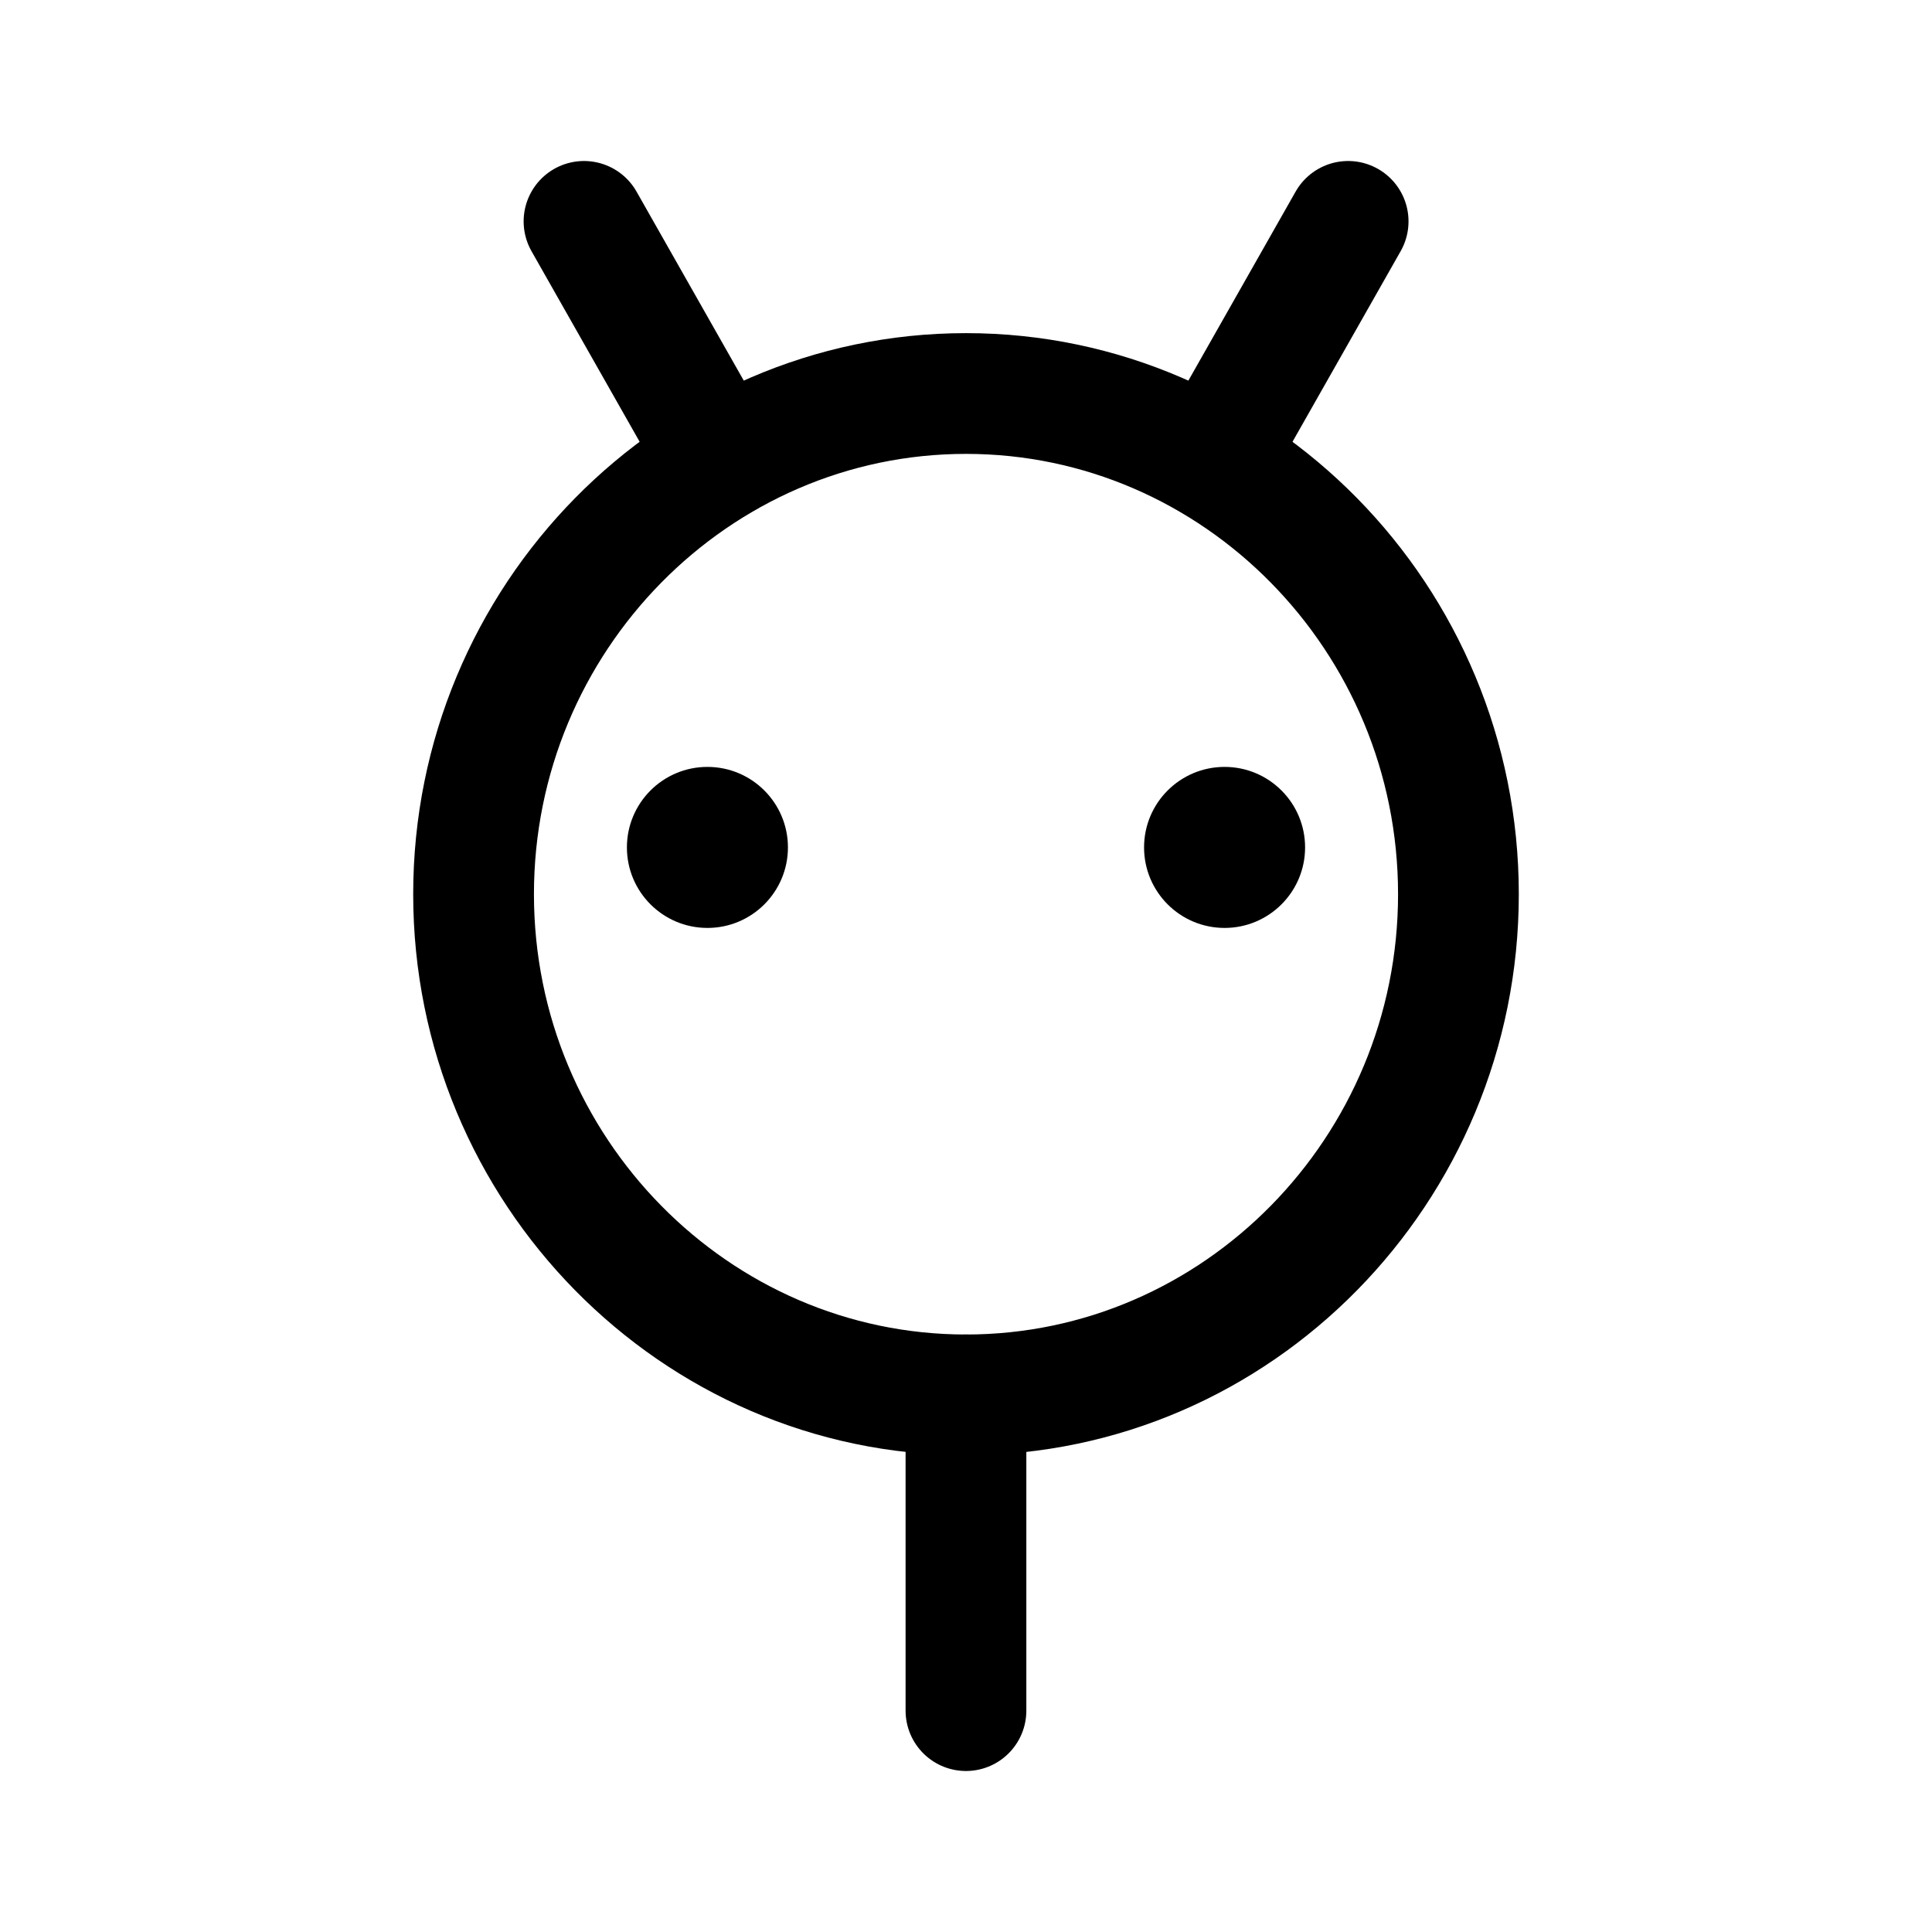
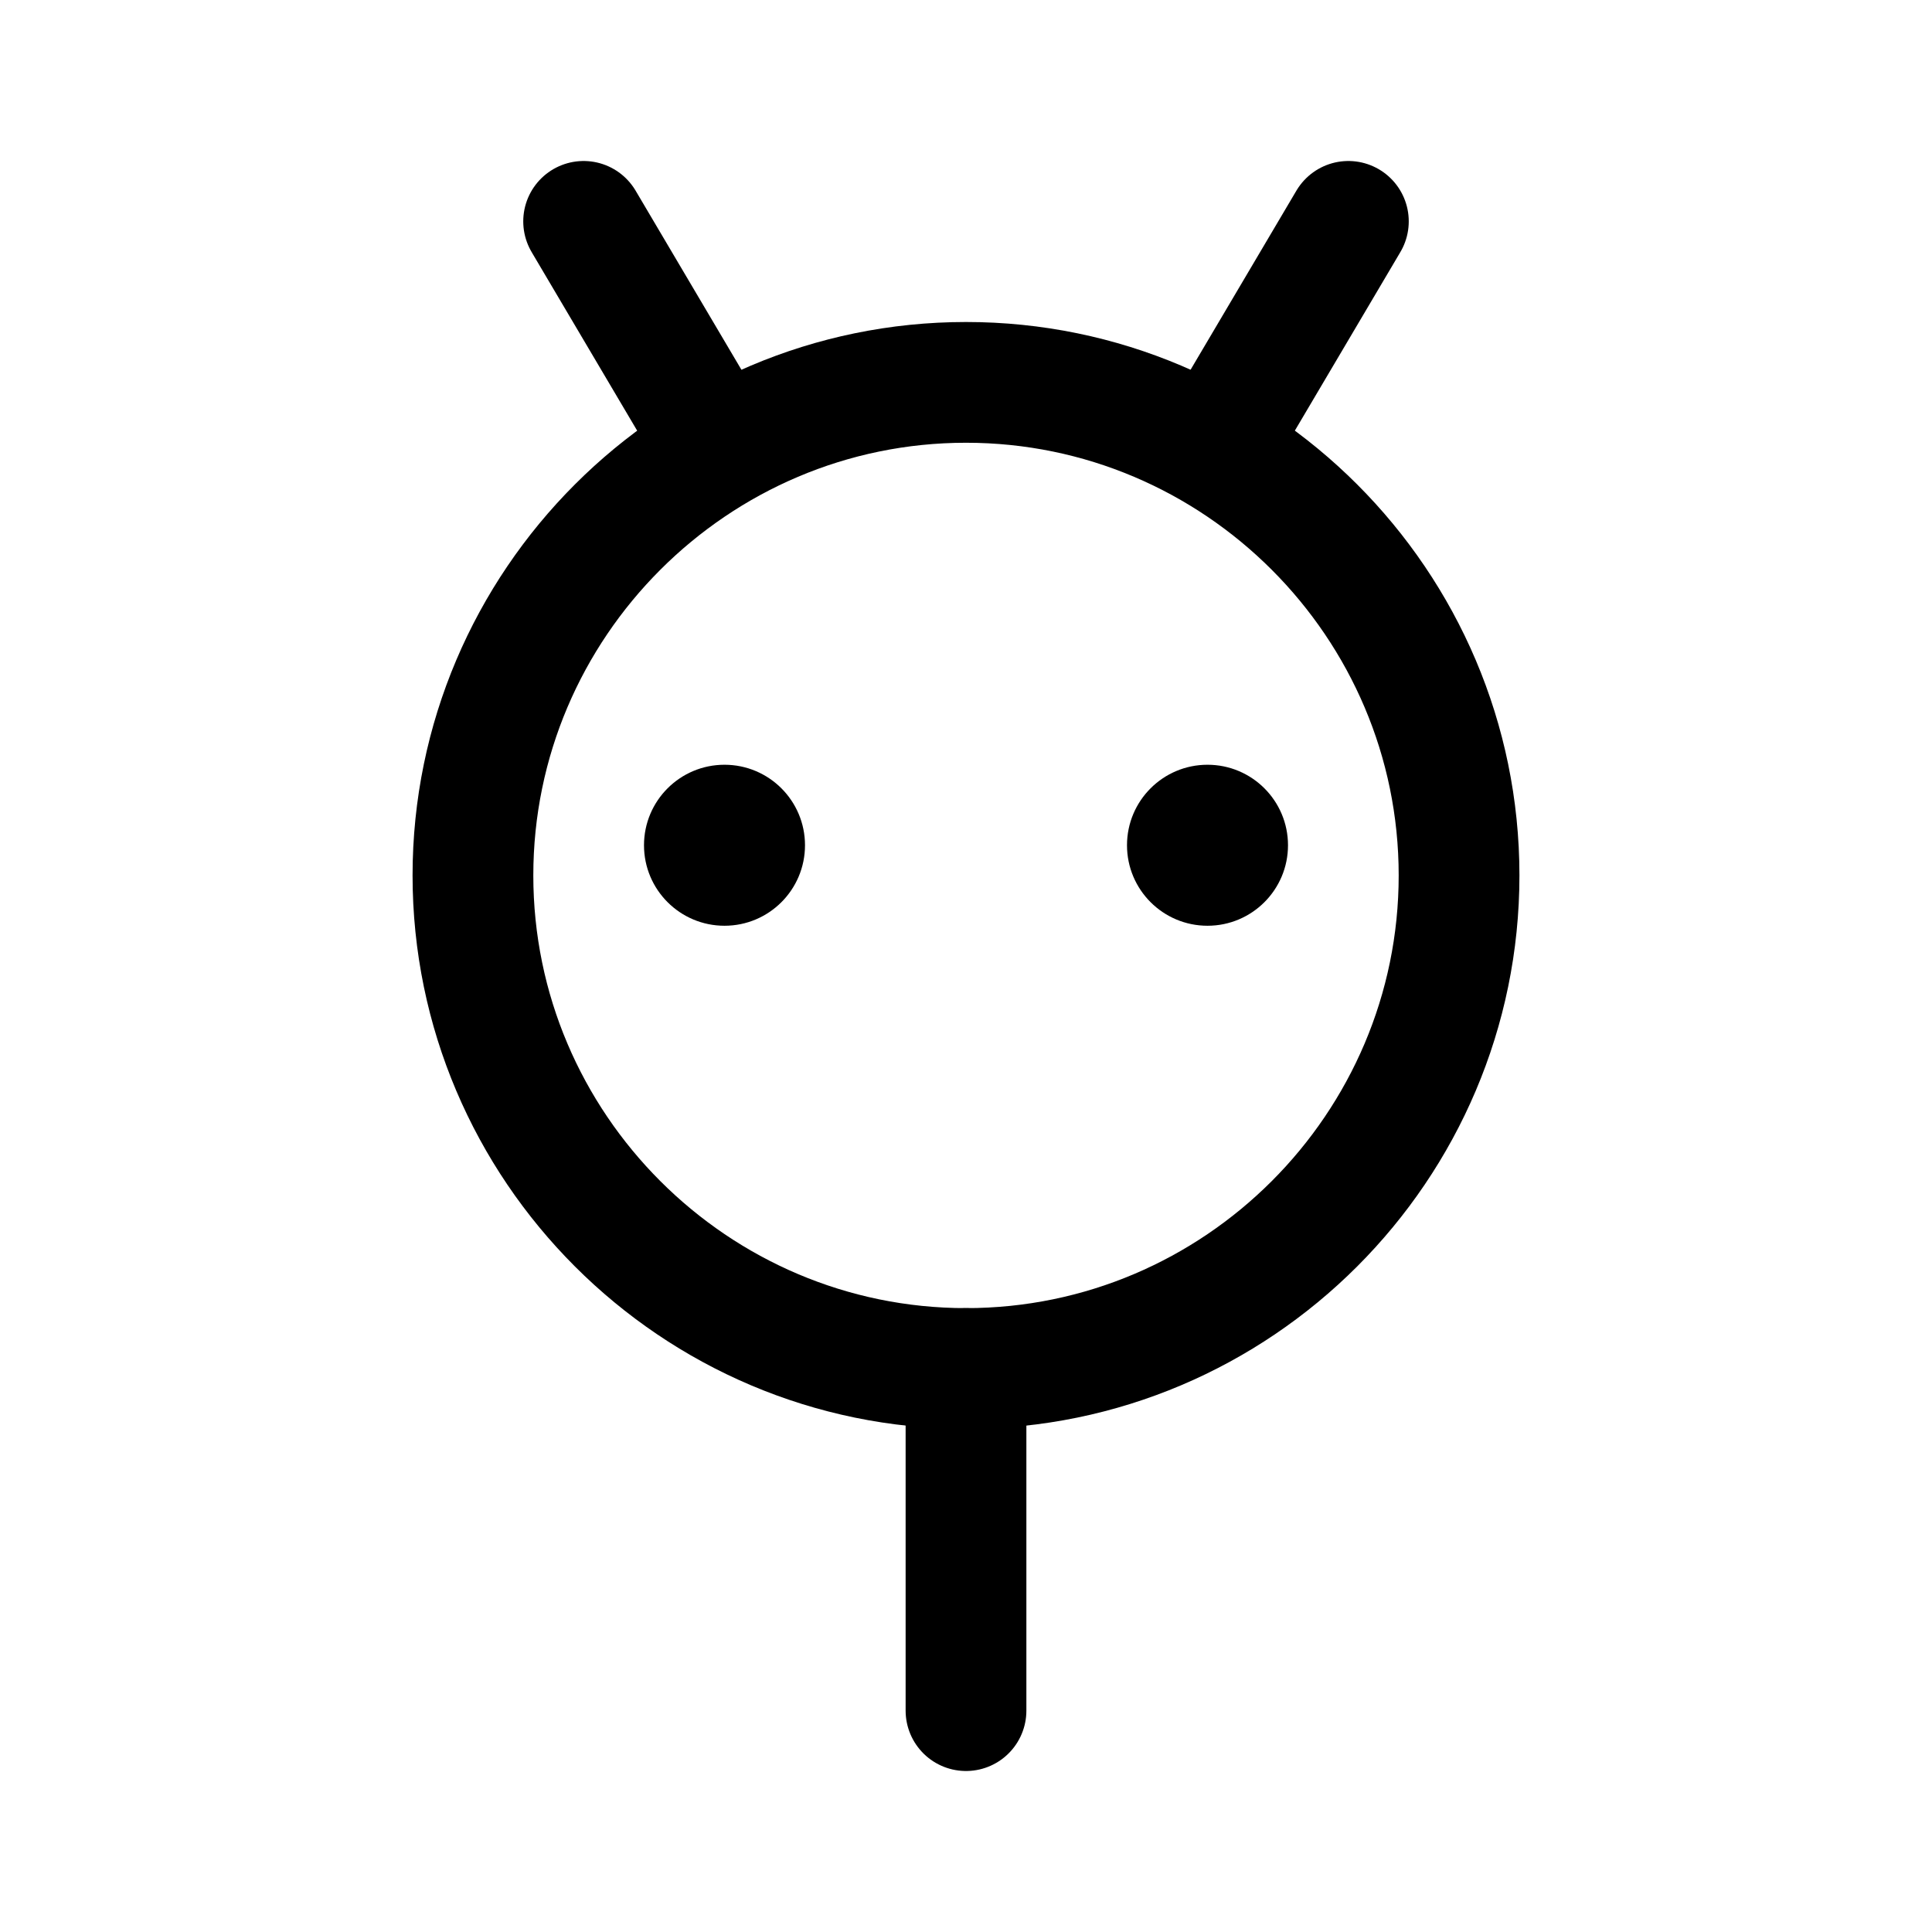
- <svg xmlns="http://www.w3.org/2000/svg" width="192" height="192" viewBox="0 0 50.8 50.8" version="1.1" id="svg8">
-   <defs id="defs2">
-     <marker orient="auto" refY="0" refX="0" id="Arrow1Lend" style="overflow:visible">
-       <path id="path844" d="M 0,0 5,-5 -12.5,0 5,5 Z" style="fill-rule:evenodd;stroke:#000000;stroke-width:1pt" transform="matrix(-0.8,0,0,-0.8,-10,0)" />
-     </marker>
-     <marker orient="auto" refY="0" refX="0" id="Arrow1Lstart" style="overflow:visible">
-       <path id="path841" d="M 0,0 5,-5 -12.5,0 5,5 Z" style="fill-rule:evenodd;stroke:#000000;stroke-width:1pt" transform="matrix(0.8,0,0,0.8,10,0)" />
-     </marker>
-     <pattern y="0" x="0" height="6" width="6" patternUnits="userSpaceOnUse" id="EMFhbasepattern" />
-     <pattern y="0" x="0" height="6" width="6" patternUnits="userSpaceOnUse" id="EMFhbasepattern-1" />
-     <pattern y="0" x="0" height="6" width="6" patternUnits="userSpaceOnUse" id="EMFhbasepattern-6" />
-     <pattern y="0" x="0" height="6" width="6" patternUnits="userSpaceOnUse" id="EMFhbasepattern-15" />
-     <pattern y="0" x="0" height="6" width="6" patternUnits="userSpaceOnUse" id="EMFhbasepattern-17" />
-     <pattern y="0" x="0" height="6" width="6" patternUnits="userSpaceOnUse" id="EMFhbasepattern-2" />
-     <pattern y="0" x="0" height="6" width="6" patternUnits="userSpaceOnUse" id="EMFhbasepattern-3" />
-     <pattern y="0" x="0" height="6" width="6" patternUnits="userSpaceOnUse" id="EMFhbasepattern-61" />
-     <pattern y="0" x="0" height="6" width="6" patternUnits="userSpaceOnUse" id="EMFhbasepattern-4" />
-     <pattern y="0" x="0" height="6" width="6" patternUnits="userSpaceOnUse" id="EMFhbasepattern-37" />
-     <pattern y="0" x="0" height="6" width="6" patternUnits="userSpaceOnUse" id="EMFhbasepattern-12" />
-     <pattern y="0" x="0" height="6" width="6" patternUnits="userSpaceOnUse" id="EMFhbasepattern-44" />
-     <pattern y="0" x="0" height="6" width="6" patternUnits="userSpaceOnUse" id="EMFhbasepattern-5" />
-     <pattern y="0" x="0" height="6" width="6" patternUnits="userSpaceOnUse" id="EMFhbasepattern-157" />
-     <pattern y="0" x="0" height="6" width="6" patternUnits="userSpaceOnUse" id="EMFhbasepattern-7" />
-     <pattern y="0" x="0" height="6" width="6" patternUnits="userSpaceOnUse" id="EMFhbasepattern-8" />
-     <pattern y="0" x="0" height="6" width="6" patternUnits="userSpaceOnUse" id="EMFhbasepattern-43" />
-     <pattern y="0" x="0" height="6" width="6" patternUnits="userSpaceOnUse" id="EMFhbasepattern-63" />
-     <pattern y="0" x="0" height="6" width="6" patternUnits="userSpaceOnUse" id="EMFhbasepattern-82" />
-     <pattern y="0" x="0" height="6" width="6" patternUnits="userSpaceOnUse" id="EMFhbasepattern-70" />
-     <pattern y="0" x="0" height="6" width="6" patternUnits="userSpaceOnUse" id="EMFhbasepattern-46" />
-     <pattern y="0" x="0" height="6" width="6" patternUnits="userSpaceOnUse" id="EMFhbasepattern-465" />
-     <pattern y="0" x="0" height="6" width="6" patternUnits="userSpaceOnUse" id="EMFhbasepattern-30" />
-     <pattern y="0" x="0" height="6" width="6" patternUnits="userSpaceOnUse" id="EMFhbasepattern-9" />
-     <pattern y="0" x="0" height="6" width="6" patternUnits="userSpaceOnUse" id="EMFhbasepattern-79" />
-     <pattern y="0" x="0" height="6" width="6" patternUnits="userSpaceOnUse" id="EMFhbasepattern-59" />
-     <pattern y="0" x="0" height="6" width="6" patternUnits="userSpaceOnUse" id="EMFhbasepattern-74" />
-     <pattern y="0" x="0" height="6" width="6" patternUnits="userSpaceOnUse" id="EMFhbasepattern-50" />
-     <pattern y="0" x="0" height="6" width="6" patternUnits="userSpaceOnUse" id="EMFhbasepattern-54" />
-     <pattern y="0" x="0" height="6" width="6" patternUnits="userSpaceOnUse" id="EMFhbasepattern-32" />
-     <pattern y="0" x="0" height="6" width="6" patternUnits="userSpaceOnUse" id="EMFhbasepattern-26" />
-     <pattern y="0" x="0" height="6" width="6" patternUnits="userSpaceOnUse" id="EMFhbasepattern-83" />
-     <pattern y="0" x="0" height="6" width="6" patternUnits="userSpaceOnUse" id="EMFhbasepattern-73" />
-     <pattern y="0" x="0" height="6" width="6" patternUnits="userSpaceOnUse" id="EMFhbasepattern-328" />
-     <pattern y="0" x="0" height="6" width="6" patternUnits="userSpaceOnUse" id="EMFhbasepattern-0" />
-     <pattern y="0" x="0" height="6" width="6" patternUnits="userSpaceOnUse" id="EMFhbasepattern-85" />
-     <pattern y="0" x="0" height="6" width="6" patternUnits="userSpaceOnUse" id="EMFhbasepattern-84" />
-     <pattern y="0" x="0" height="6" width="6" patternUnits="userSpaceOnUse" id="EMFhbasepattern-06" />
-     <pattern y="0" x="0" height="6" width="6" patternUnits="userSpaceOnUse" id="EMFhbasepattern-81" />
-     <pattern y="0" x="0" height="6" width="6" patternUnits="userSpaceOnUse" id="EMFhbasepattern-33" />
-     <pattern y="0" x="0" height="6" width="6" patternUnits="userSpaceOnUse" id="EMFhbasepattern-703" />
-     <pattern y="0" x="0" height="6" width="6" patternUnits="userSpaceOnUse" id="EMFhbasepattern-610" />
-     <pattern y="0" x="0" height="6" width="6" patternUnits="userSpaceOnUse" id="EMFhbasepattern-18" />
-     <pattern y="0" x="0" height="6" width="6" patternUnits="userSpaceOnUse" id="EMFhbasepattern-72" />
-     <pattern y="0" x="0" height="6" width="6" patternUnits="userSpaceOnUse" id="EMFhbasepattern-55" />
-     <pattern y="0" x="0" height="6" width="6" patternUnits="userSpaceOnUse" id="EMFhbasepattern-66" />
-     <pattern y="0" x="0" height="6" width="6" patternUnits="userSpaceOnUse" id="EMFhbasepattern-663" />
-     <pattern y="0" x="0" height="6" width="6" patternUnits="userSpaceOnUse" id="EMFhbasepattern-51" />
-     <pattern y="0" x="0" height="6" width="6" patternUnits="userSpaceOnUse" id="EMFhbasepattern-555" />
-     <pattern y="0" x="0" height="6" width="6" patternUnits="userSpaceOnUse" id="EMFhbasepattern-701" />
-     <pattern y="0" x="0" height="6" width="6" patternUnits="userSpaceOnUse" id="EMFhbasepattern-824" />
-     <pattern y="0" x="0" height="6" width="6" patternUnits="userSpaceOnUse" id="EMFhbasepattern-814" />
-     <pattern y="0" x="0" height="6" width="6" patternUnits="userSpaceOnUse" id="EMFhbasepattern-58" />
-     <pattern id="EMFhbasepattern-52" patternUnits="userSpaceOnUse" width="6" height="6" x="0" y="0" />
-     <pattern id="EMFhbasepattern-744" patternUnits="userSpaceOnUse" width="6" height="6" x="0" y="0" />
-     <pattern id="EMFhbasepattern-371" patternUnits="userSpaceOnUse" width="6" height="6" x="0" y="0" />
-     <pattern id="EMFhbasepattern-799" patternUnits="userSpaceOnUse" width="6" height="6" x="0" y="0" />
-     <pattern id="EMFhbasepattern-35" patternUnits="userSpaceOnUse" width="6" height="6" x="0" y="0" />
-     <pattern id="EMFhbasepattern-3289" patternUnits="userSpaceOnUse" width="6" height="6" x="0" y="0" />
-     <pattern id="EMFhbasepattern-613" patternUnits="userSpaceOnUse" width="6" height="6" x="0" y="0" />
-     <pattern id="EMFhbasepattern-39" patternUnits="userSpaceOnUse" width="6" height="6" x="0" y="0" />
-     <pattern id="EMFhbasepattern-94" patternUnits="userSpaceOnUse" width="6" height="6" x="0" y="0" />
-     <pattern id="EMFhbasepattern-21" patternUnits="userSpaceOnUse" width="6" height="6" x="0" y="0" />
-     <pattern id="EMFhbasepattern-506" patternUnits="userSpaceOnUse" width="6" height="6" x="0" y="0" />
-     <pattern id="EMFhbasepattern-88" patternUnits="userSpaceOnUse" width="6" height="6" x="0" y="0" />
-     <pattern id="EMFhbasepattern-14" patternUnits="userSpaceOnUse" width="6" height="6" x="0" y="0" />
-     <pattern id="EMFhbasepattern-323" patternUnits="userSpaceOnUse" width="6" height="6" x="0" y="0" />
-     <pattern id="EMFhbasepattern-7449" patternUnits="userSpaceOnUse" width="6" height="6" x="0" y="0" />
-     <pattern id="EMFhbasepattern-53" patternUnits="userSpaceOnUse" width="6" height="6" x="0" y="0" />
-     <pattern id="EMFhbasepattern-731" patternUnits="userSpaceOnUse" width="6" height="6" x="0" y="0" />
-     <pattern id="EMFhbasepattern-446" patternUnits="userSpaceOnUse" width="6" height="6" x="0" y="0" />
-     <pattern id="EMFhbasepattern-159" patternUnits="userSpaceOnUse" width="6" height="6" x="0" y="0" />
-     <pattern id="EMFhbasepattern-530" patternUnits="userSpaceOnUse" width="6" height="6" x="0" y="0" />
-     <pattern id="EMFhbasepattern-5554" patternUnits="userSpaceOnUse" width="6" height="6" x="0" y="0" />
-     <pattern id="EMFhbasepattern-68" patternUnits="userSpaceOnUse" width="6" height="6" x="0" y="0" />
-     <pattern id="EMFhbasepattern-395" patternUnits="userSpaceOnUse" width="6" height="6" x="0" y="0" />
-     <pattern id="EMFhbasepattern-550" patternUnits="userSpaceOnUse" width="6" height="6" x="0" y="0" />
-     <pattern id="EMFhbasepattern-10" patternUnits="userSpaceOnUse" width="6" height="6" x="0" y="0" />
-     <pattern id="EMFhbasepattern-07" patternUnits="userSpaceOnUse" width="6" height="6" x="0" y="0" />
-     <pattern id="EMFhbasepattern-45" patternUnits="userSpaceOnUse" width="6" height="6" x="0" y="0" />
-     <pattern id="EMFhbasepattern-064" patternUnits="userSpaceOnUse" width="6" height="6" x="0" y="0" />
-     <pattern id="EMFhbasepattern-702" patternUnits="userSpaceOnUse" width="6" height="6" x="0" y="0" />
-     <pattern id="EMFhbasepattern-741" patternUnits="userSpaceOnUse" width="6" height="6" x="0" y="0" />
-     <pattern id="EMFhbasepattern-334" patternUnits="userSpaceOnUse" width="6" height="6" x="0" y="0" />
-     <pattern id="EMFhbasepattern-75" patternUnits="userSpaceOnUse" width="6" height="6" x="0" y="0" />
-     <pattern id="EMFhbasepattern-108" patternUnits="userSpaceOnUse" width="6" height="6" x="0" y="0" />
-     <pattern id="EMFhbasepattern-02" patternUnits="userSpaceOnUse" width="6" height="6" x="0" y="0" />
-     <pattern id="EMFhbasepattern-539" patternUnits="userSpaceOnUse" width="6" height="6" x="0" y="0" />
-     <pattern id="EMFhbasepattern-62" patternUnits="userSpaceOnUse" width="6" height="6" x="0" y="0" />
-     <pattern id="EMFhbasepattern-309" patternUnits="userSpaceOnUse" width="6" height="6" x="0" y="0" />
-     <pattern id="EMFhbasepattern-95" patternUnits="userSpaceOnUse" width="6" height="6" x="0" y="0" />
-     <pattern id="EMFhbasepattern-13" patternUnits="userSpaceOnUse" width="6" height="6" x="0" y="0" />
-     <pattern id="EMFhbasepattern-503" patternUnits="userSpaceOnUse" width="6" height="6" x="0" y="0" />
-     <pattern id="EMFhbasepattern-586" patternUnits="userSpaceOnUse" width="6" height="6" x="0" y="0" />
-     <pattern id="EMFhbasepattern-512" patternUnits="userSpaceOnUse" width="6" height="6" x="0" y="0" />
-     <pattern id="EMFhbasepattern-623" patternUnits="userSpaceOnUse" width="6" height="6" x="0" y="0" />
-     <pattern id="EMFhbasepattern-127" patternUnits="userSpaceOnUse" width="6" height="6" x="0" y="0" />
-     <pattern id="EMFhbasepattern-843" patternUnits="userSpaceOnUse" width="6" height="6" x="0" y="0" />
-   </defs>
-   <g id="layer2">
-     <path style="fill:none;stroke:#000000;stroke-width:3.175;stroke-linecap:round;stroke-linejoin:round;stroke-miterlimit:4;stroke-dasharray:none;stroke-opacity:1" d="m 25.4,36.677 c 7.134,0 12.948,-5.912 12.948,-13.165 0,-7.253 -5.814,-13.165 -12.948,-13.165 -7.128,0 -12.948,5.912 -12.948,13.165 0,7.253 5.82,13.165 12.948,13.165 z" id="path37167" />
-     <path style="fill:none;stroke:#000000;stroke-width:3.175;stroke-linecap:round;stroke-linejoin:round;stroke-miterlimit:4;stroke-dasharray:none;stroke-opacity:1" d="m 31.879,12.111 3.569,-6.29 m -20.092,0 3.569,6.29 m 6.474,24.566 v 8.302" id="path37169" />
-     <circle style="opacity:1;fill:#000000;fill-opacity:1;stroke:none;stroke-width:3.175;stroke-linecap:round;stroke-linejoin:round;stroke-miterlimit:4;stroke-dasharray:none;stroke-dashoffset:0;stroke-opacity:1" id="path37327" cx="18.601" cy="22.282" r="2.117" />
-     <circle style="fill:#000000;fill-opacity:1;stroke:none;stroke-width:3.175;stroke-linecap:round;stroke-linejoin:round;stroke-miterlimit:4;stroke-dasharray:none;stroke-dashoffset:0;stroke-opacity:1" id="path37327-0" cx="-32.199" cy="22.282" transform="scale(-1,1)" r="2.117" />
-   </g>
+ <svg xmlns="http://www.w3.org/2000/svg" width="192" height="192" viewBox="0 0 192 192" fill="none">
+   <path d="M96 136C122.996 136 145 113.996 145 87C145 60.004 122.996 38 96 38C69.024 38 47 60.004 47 87C47 113.996 69.024 136 96 136V136Z" stroke="black" stroke-width="12" stroke-linecap="round" stroke-linejoin="round" />
+   <path d="M71 44L58 22" stroke="black" stroke-width="12" stroke-linecap="round" stroke-linejoin="round" />
+   <path d="M121 44L134 22" stroke="black" stroke-width="12" stroke-linecap="round" stroke-linejoin="round" />
+   <path d="M96 136V170" stroke="black" stroke-width="12" stroke-linecap="round" stroke-linejoin="round" />
+   <circle cx="72" cy="84" r="8" fill="black" />
+   <circle cx="120" cy="84" r="8" fill="black" />
</svg>
